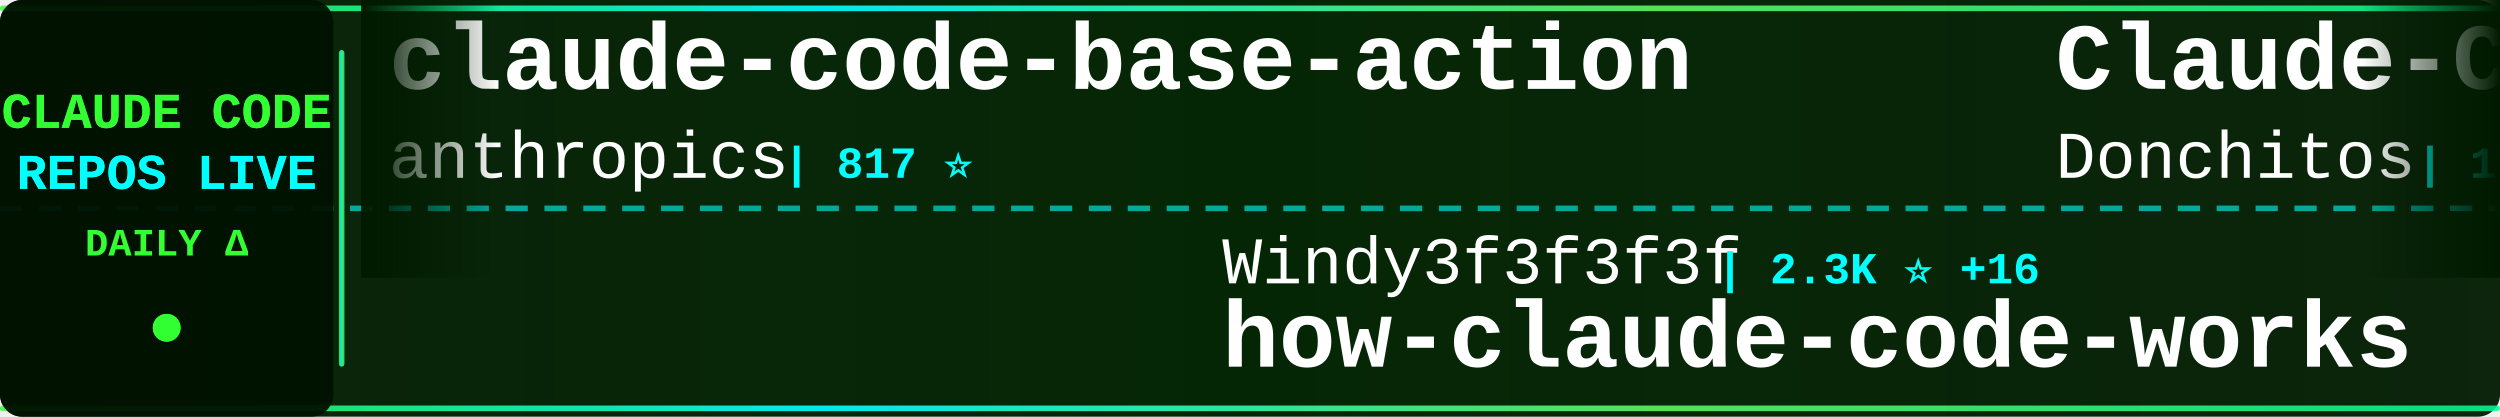
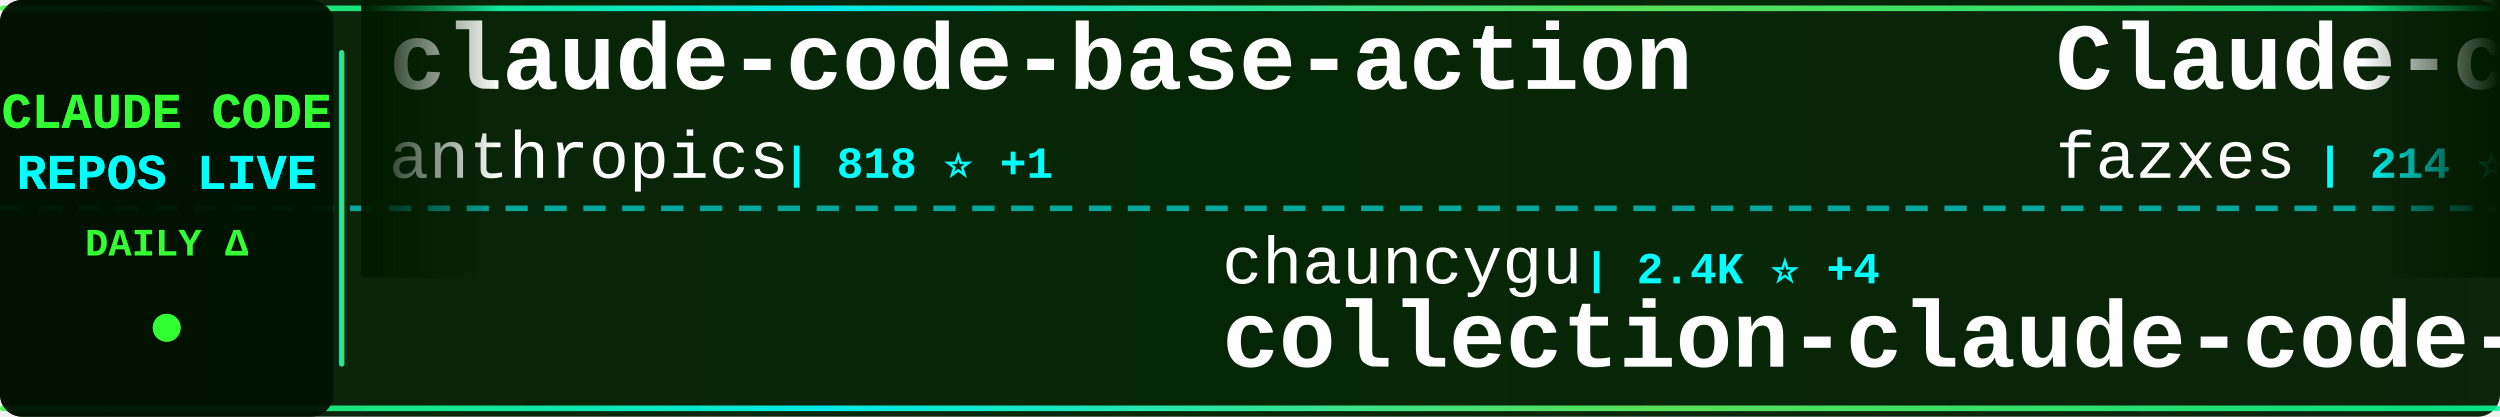
<svg xmlns="http://www.w3.org/2000/svg" width="900" height="150">
  <defs>
    <linearGradient id="tickerBg" x1="0%" y1="0%" x2="100%" y2="0%">
      <stop offset="0%" style="stop-color:#001a00;stop-opacity:0.95" />
      <stop offset="50%" style="stop-color:#002200;stop-opacity:0.98" />
      <stop offset="100%" style="stop-color:#001a00;stop-opacity:0.95" />
    </linearGradient>
    <linearGradient id="borderGrad" x1="0%" y1="0%" x2="100%" y2="0%">
      <stop offset="0%" style="stop-color:#33ff33;stop-opacity:0.85">
        <animate attributeName="stop-opacity" values="0.85;1;0.85" dur="2s" repeatCount="indefinite" />
      </stop>
      <stop offset="33%" style="stop-color:#00ffff;stop-opacity:0.9">
        <animate attributeName="stop-opacity" values="0.9;1;0.9" dur="2.2s" repeatCount="indefinite" />
      </stop>
      <stop offset="66%" style="stop-color:#66ff66;stop-opacity:0.85">
        <animate attributeName="stop-opacity" values="0.85;1;0.85" dur="1.8s" repeatCount="indefinite" />
      </stop>
      <stop offset="100%" style="stop-color:#00ff99;stop-opacity:0.85">
        <animate attributeName="stop-opacity" values="0.85;1;0.85" dur="2s" repeatCount="indefinite" />
      </stop>
    </linearGradient>
    <filter id="textGlow">
      <feGaussianBlur stdDeviation="0.1" result="coloredBlur" />
      <feMerge>
        <feMergeNode in="coloredBlur" />
        <feMergeNode in="SourceGraphic" />
      </feMerge>
    </filter>
    <filter id="metricGlow">
      <feGaussianBlur stdDeviation="0.2" result="coloredBlur" />
      <feMerge>
        <feMergeNode in="coloredBlur" />
        <feMergeNode in="SourceGraphic" />
      </feMerge>
    </filter>
    <linearGradient id="leftFade" x1="0%" y1="0%" x2="100%" y2="0%">
      <stop offset="0%" style="stop-color:#001a00;stop-opacity:1" />
      <stop offset="100%" style="stop-color:#001a00;stop-opacity:0" />
    </linearGradient>
    <linearGradient id="rightFade" x1="0%" y1="0%" x2="100%" y2="0%">
      <stop offset="0%" style="stop-color:#001a00;stop-opacity:0" />
      <stop offset="100%" style="stop-color:#001a00;stop-opacity:1" />
    </linearGradient>
  </defs>
  <rect width="900" height="150" fill="url(#tickerBg)" rx="8" />
  <rect x="0" y="2" width="900" height="2" fill="url(#borderGrad)" rx="1" />
  <rect x="0" y="146" width="900" height="2" fill="url(#borderGrad)" rx="1" />
  <line x1="0" y1="75" x2="900" y2="75" stroke="#00ffff" stroke-width="2" stroke-dasharray="8 6" opacity="0.6" />
  <rect x="0" y="0" width="120" height="150" fill="#001100" opacity="0.95" rx="8" />
  <text x="60" y="46" font-family="'Courier New', monospace" font-size="18" font-weight="bold" fill="#33ff33" text-anchor="middle" filter="url(#textGlow)">
    CLAUDE CODE
  </text>
  <text x="60" y="68" font-family="'Courier New', monospace" font-size="18" font-weight="bold" fill="#00ffff" text-anchor="middle" filter="url(#textGlow)">
    REPOS LIVE
  </text>
  <text x="60" y="92" font-family="'Courier New', monospace" font-size="14" font-weight="bold" fill="#33ff33" text-anchor="middle">
    DAILY Δ
  </text>
  <circle cx="60" cy="118" r="5" fill="#33ff33" filter="url(#metricGlow)">
    <animate attributeName="r" values="4;6;4" dur="1.5s" repeatCount="indefinite" />
    <animate attributeName="opacity" values="0.6;1;0.6" dur="1.5s" repeatCount="indefinite" />
  </circle>
  <rect x="122" y="18" width="2" height="114" fill="url(#borderGrad)" rx="1" />
  <clipPath id="tickerClip">
    <rect x="130" y="0" width="770" height="150" />
  </clipPath>
  <g clip-path="url(#tickerClip)">
    <g id="tickerItems">
      <animateTransform attributeName="transform" attributeType="XML" type="translate" from="0 0" to="-3000 0" dur="54s" repeatCount="indefinite" />
      <g transform="translate(0, 0)">
        <text x="140" y="32" font-family="'Courier New', monospace" font-size="34" font-weight="bold" fill="#ffffff">claude-code-base-action</text>
        <text x="140" y="64" font-family="'Courier New', monospace" font-size="24" font-weight="normal" fill="#ffffff" opacity="1.0">anthropics</text>
-         <text x="282" y="64" font-family="'Courier New', monospace" font-size="16" font-weight="bold" fill="#00ffff"> | 817 ⭐</text>
+         <text x="282" y="64" font-family="'Courier New', monospace" font-size="16" font-weight="bold" fill="#00ffff"> | 818 ⭐ +1</text>
      </g>
      <g transform="translate(300, 0)">
-         <text x="140" y="102" font-family="'Courier New', monospace" font-size="24" font-weight="normal" fill="#ffffff" opacity="1.0">Windy3f3f3f3f</text>
-         <text x="318" y="102" font-family="'Courier New', monospace" font-size="16" font-weight="bold" fill="#00ffff"> | 2.3K ⭐ +16</text>
-         <text x="140" y="132" font-family="'Courier New', monospace" font-size="34" font-weight="bold" fill="#ffffff">how-claude-code-works</text>
+         <text x="140" y="102" font-family="'Courier New', monospace" font-size="24" font-weight="normal" fill="#ffffff" opacity="1.0">chauncygu</text>
+         <text x="270" y="102" font-family="'Courier New', monospace" font-size="16" font-weight="bold" fill="#00ffff"> | 2.4K ⭐ +4</text>
+         <text x="140" y="132" font-family="'Courier New', monospace" font-size="34" font-weight="bold" fill="#ffffff">collection-claude-code-s...</text>
      </g>
      <g transform="translate(600, 0)">
-         <text x="140" y="32" font-family="'Courier New', monospace" font-size="34" font-weight="bold" fill="#ffffff">Claude-Code-Game-Studios</text>
-         <text x="140" y="64" font-family="'Courier New', monospace" font-size="24" font-weight="normal" fill="#ffffff" opacity="1.0">Donchitos</text>
-         <text x="270" y="64" font-family="'Courier New', monospace" font-size="16" font-weight="bold" fill="#00ffff"> | 17.9K ⭐ +115</text>
+         <text x="140" y="32" font-family="'Courier New', monospace" font-size="34" font-weight="bold" fill="#ffffff">Claude-code</text>
+         <text x="140" y="64" font-family="'Courier New', monospace" font-size="24" font-weight="normal" fill="#ffffff" opacity="1.0">fazxes</text>
+         <text x="234" y="64" font-family="'Courier New', monospace" font-size="16" font-weight="bold" fill="#00ffff"> | 214 ⭐ +1</text>
      </g>
      <g transform="translate(900, 0)">
-         <text x="140" y="102" font-family="'Courier New', monospace" font-size="24" font-weight="normal" fill="#ffffff" opacity="1.0">ding113</text>
-         <text x="246" y="102" font-family="'Courier New', monospace" font-size="16" font-weight="bold" fill="#00ffff"> | 2.8K ⭐ +5</text>
-         <text x="140" y="132" font-family="'Courier New', monospace" font-size="34" font-weight="bold" fill="#ffffff">claude-code-hub</text>
+         <text x="140" y="102" font-family="'Courier New', monospace" font-size="24" font-weight="normal" fill="#ffffff" opacity="1.0">eyaltoledano</text>
+         <text x="306" y="102" font-family="'Courier New', monospace" font-size="16" font-weight="bold" fill="#00ffff"> | 27.1K ⭐ +23</text>
+         <text x="140" y="132" font-family="'Courier New', monospace" font-size="34" font-weight="bold" fill="#ffffff">claude-task-master</text>
      </g>
      <g transform="translate(1200, 0)">
-         <text x="140" y="32" font-family="'Courier New', monospace" font-size="34" font-weight="bold" fill="#ffffff">claude-code-source-build</text>
-         <text x="140" y="64" font-family="'Courier New', monospace" font-size="24" font-weight="normal" fill="#ffffff" opacity="1.0">andrew-kramer-inno</text>
-         <text x="378" y="64" font-family="'Courier New', monospace" font-size="16" font-weight="bold" fill="#00ffff"> | 587 ⭐</text>
+         <text x="140" y="32" font-family="'Courier New', monospace" font-size="34" font-weight="bold" fill="#ffffff">claude-code-infrastructu...</text>
+         <text x="140" y="64" font-family="'Courier New', monospace" font-size="24" font-weight="normal" fill="#ffffff" opacity="1.0">diet103</text>
+         <text x="246" y="64" font-family="'Courier New', monospace" font-size="16" font-weight="bold" fill="#00ffff"> | 9.6K ⭐ +2</text>
      </g>
      <g transform="translate(1500, 0)">
-         <text x="140" y="102" font-family="'Courier New', monospace" font-size="24" font-weight="normal" fill="#ffffff" opacity="1.0">anthropics</text>
-         <text x="282" y="102" font-family="'Courier New', monospace" font-size="16" font-weight="bold" fill="#00ffff"> | 131.3K ⭐ +571</text>
-         <text x="140" y="132" font-family="'Courier New', monospace" font-size="34" font-weight="bold" fill="#ffffff">skills</text>
+         <text x="140" y="102" font-family="'Courier New', monospace" font-size="24" font-weight="normal" fill="#ffffff" opacity="1.0">router-for-me</text>
+         <text x="318" y="102" font-family="'Courier New', monospace" font-size="16" font-weight="bold" fill="#00ffff"> | 31.8K ⭐ +192</text>
+         <text x="140" y="132" font-family="'Courier New', monospace" font-size="34" font-weight="bold" fill="#ffffff">CLIProxyAPI</text>
      </g>
      <g transform="translate(1800, 0)">
-         <text x="140" y="32" font-family="'Courier New', monospace" font-size="34" font-weight="bold" fill="#ffffff">oh-my-claudecode</text>
-         <text x="140" y="64" font-family="'Courier New', monospace" font-size="24" font-weight="normal" fill="#ffffff" opacity="1.0">Yeachan-Heo</text>
-         <text x="294" y="64" font-family="'Courier New', monospace" font-size="16" font-weight="bold" fill="#00ffff"> | 33.2K ⭐ +102</text>
+         <text x="140" y="32" font-family="'Courier New', monospace" font-size="34" font-weight="bold" fill="#ffffff">claude-code-sourcemap</text>
+         <text x="140" y="64" font-family="'Courier New', monospace" font-size="24" font-weight="normal" fill="#ffffff" opacity="1.0">ChinaSiro</text>
+         <text x="270" y="64" font-family="'Courier New', monospace" font-size="16" font-weight="bold" fill="#00ffff"> | 9.1K ⭐ +6</text>
      </g>
      <g transform="translate(2100, 0)">
-         <text x="140" y="102" font-family="'Courier New', monospace" font-size="24" font-weight="normal" fill="#ffffff" opacity="1.0">kodu-ai</text>
-         <text x="246" y="102" font-family="'Courier New', monospace" font-size="16" font-weight="bold" fill="#00ffff"> | 5.3K ⭐ +1</text>
-         <text x="140" y="132" font-family="'Courier New', monospace" font-size="34" font-weight="bold" fill="#ffffff">claude-coder</text>
+         <text x="140" y="102" font-family="'Courier New', monospace" font-size="24" font-weight="normal" fill="#ffffff" opacity="1.0">farion1231</text>
+         <text x="282" y="102" font-family="'Courier New', monospace" font-size="16" font-weight="bold" fill="#00ffff"> | 65.4K ⭐ +1.1K</text>
+         <text x="140" y="132" font-family="'Courier New', monospace" font-size="34" font-weight="bold" fill="#ffffff">cc-switch</text>
      </g>
      <g transform="translate(2400, 0)">
-         <text x="140" y="32" font-family="'Courier New', monospace" font-size="34" font-weight="bold" fill="#ffffff">awesome-claude-code-suba...</text>
-         <text x="140" y="64" font-family="'Courier New', monospace" font-size="24" font-weight="normal" fill="#ffffff" opacity="1.0">VoltAgent</text>
-         <text x="270" y="64" font-family="'Courier New', monospace" font-size="16" font-weight="bold" fill="#00ffff"> | 19.5K ⭐ +60</text>
+         <text x="140" y="32" font-family="'Courier New', monospace" font-size="34" font-weight="bold" fill="#ffffff">my-claude-code-setup</text>
+         <text x="140" y="64" font-family="'Courier New', monospace" font-size="24" font-weight="normal" fill="#ffffff" opacity="1.0">centminmod</text>
+         <text x="282" y="64" font-family="'Courier New', monospace" font-size="16" font-weight="bold" fill="#00ffff"> | 2.3K ⭐ +4</text>
      </g>
      <g transform="translate(2700, 0)">
-         <text x="140" y="102" font-family="'Courier New', monospace" font-size="24" font-weight="normal" fill="#ffffff" opacity="1.0">hangsman</text>
-         <text x="258" y="102" font-family="'Courier New', monospace" font-size="16" font-weight="bold" fill="#00ffff"> | 771 ⭐</text>
-         <text x="140" y="132" font-family="'Courier New', monospace" font-size="34" font-weight="bold" fill="#ffffff">claude-code-source</text>
+         <text x="140" y="102" font-family="'Courier New', monospace" font-size="24" font-weight="normal" fill="#ffffff" opacity="1.0">ding113</text>
+         <text x="246" y="102" font-family="'Courier New', monospace" font-size="16" font-weight="bold" fill="#00ffff"> | 2.8K ⭐ +7</text>
+         <text x="140" y="132" font-family="'Courier New', monospace" font-size="34" font-weight="bold" fill="#ffffff">claude-code-hub</text>
      </g>
      <g transform="translate(3000, 0)">
        <text x="140" y="32" font-family="'Courier New', monospace" font-size="34" font-weight="bold" fill="#ffffff">claude-code-base-action</text>
        <text x="140" y="64" font-family="'Courier New', monospace" font-size="24" font-weight="normal" fill="#ffffff" opacity="1.0">anthropics</text>
-         <text x="282" y="64" font-family="'Courier New', monospace" font-size="16" font-weight="bold" fill="#00ffff"> | 817 ⭐</text>
+         <text x="282" y="64" font-family="'Courier New', monospace" font-size="16" font-weight="bold" fill="#00ffff"> | 818 ⭐ +1</text>
      </g>
      <g transform="translate(3300, 0)">
-         <text x="140" y="102" font-family="'Courier New', monospace" font-size="24" font-weight="normal" fill="#ffffff" opacity="1.0">Windy3f3f3f3f</text>
-         <text x="318" y="102" font-family="'Courier New', monospace" font-size="16" font-weight="bold" fill="#00ffff"> | 2.3K ⭐ +16</text>
-         <text x="140" y="132" font-family="'Courier New', monospace" font-size="34" font-weight="bold" fill="#ffffff">how-claude-code-works</text>
+         <text x="140" y="102" font-family="'Courier New', monospace" font-size="24" font-weight="normal" fill="#ffffff" opacity="1.0">chauncygu</text>
+         <text x="270" y="102" font-family="'Courier New', monospace" font-size="16" font-weight="bold" fill="#00ffff"> | 2.4K ⭐ +4</text>
+         <text x="140" y="132" font-family="'Courier New', monospace" font-size="34" font-weight="bold" fill="#ffffff">collection-claude-code-s...</text>
      </g>
      <g transform="translate(3600, 0)">
-         <text x="140" y="32" font-family="'Courier New', monospace" font-size="34" font-weight="bold" fill="#ffffff">Claude-Code-Game-Studios</text>
-         <text x="140" y="64" font-family="'Courier New', monospace" font-size="24" font-weight="normal" fill="#ffffff" opacity="1.0">Donchitos</text>
-         <text x="270" y="64" font-family="'Courier New', monospace" font-size="16" font-weight="bold" fill="#00ffff"> | 17.9K ⭐ +115</text>
+         <text x="140" y="32" font-family="'Courier New', monospace" font-size="34" font-weight="bold" fill="#ffffff">Claude-code</text>
+         <text x="140" y="64" font-family="'Courier New', monospace" font-size="24" font-weight="normal" fill="#ffffff" opacity="1.0">fazxes</text>
+         <text x="234" y="64" font-family="'Courier New', monospace" font-size="16" font-weight="bold" fill="#00ffff"> | 214 ⭐ +1</text>
      </g>
      <g transform="translate(3900, 0)">
-         <text x="140" y="102" font-family="'Courier New', monospace" font-size="24" font-weight="normal" fill="#ffffff" opacity="1.0">ding113</text>
-         <text x="246" y="102" font-family="'Courier New', monospace" font-size="16" font-weight="bold" fill="#00ffff"> | 2.8K ⭐ +5</text>
-         <text x="140" y="132" font-family="'Courier New', monospace" font-size="34" font-weight="bold" fill="#ffffff">claude-code-hub</text>
+         <text x="140" y="102" font-family="'Courier New', monospace" font-size="24" font-weight="normal" fill="#ffffff" opacity="1.0">eyaltoledano</text>
+         <text x="306" y="102" font-family="'Courier New', monospace" font-size="16" font-weight="bold" fill="#00ffff"> | 27.1K ⭐ +23</text>
+         <text x="140" y="132" font-family="'Courier New', monospace" font-size="34" font-weight="bold" fill="#ffffff">claude-task-master</text>
      </g>
    </g>
  </g>
  <rect x="130" y="0" width="50" height="100" fill="url(#leftFade)" />
  <rect x="850" y="0" width="50" height="100" fill="url(#rightFade)" />
</svg>
